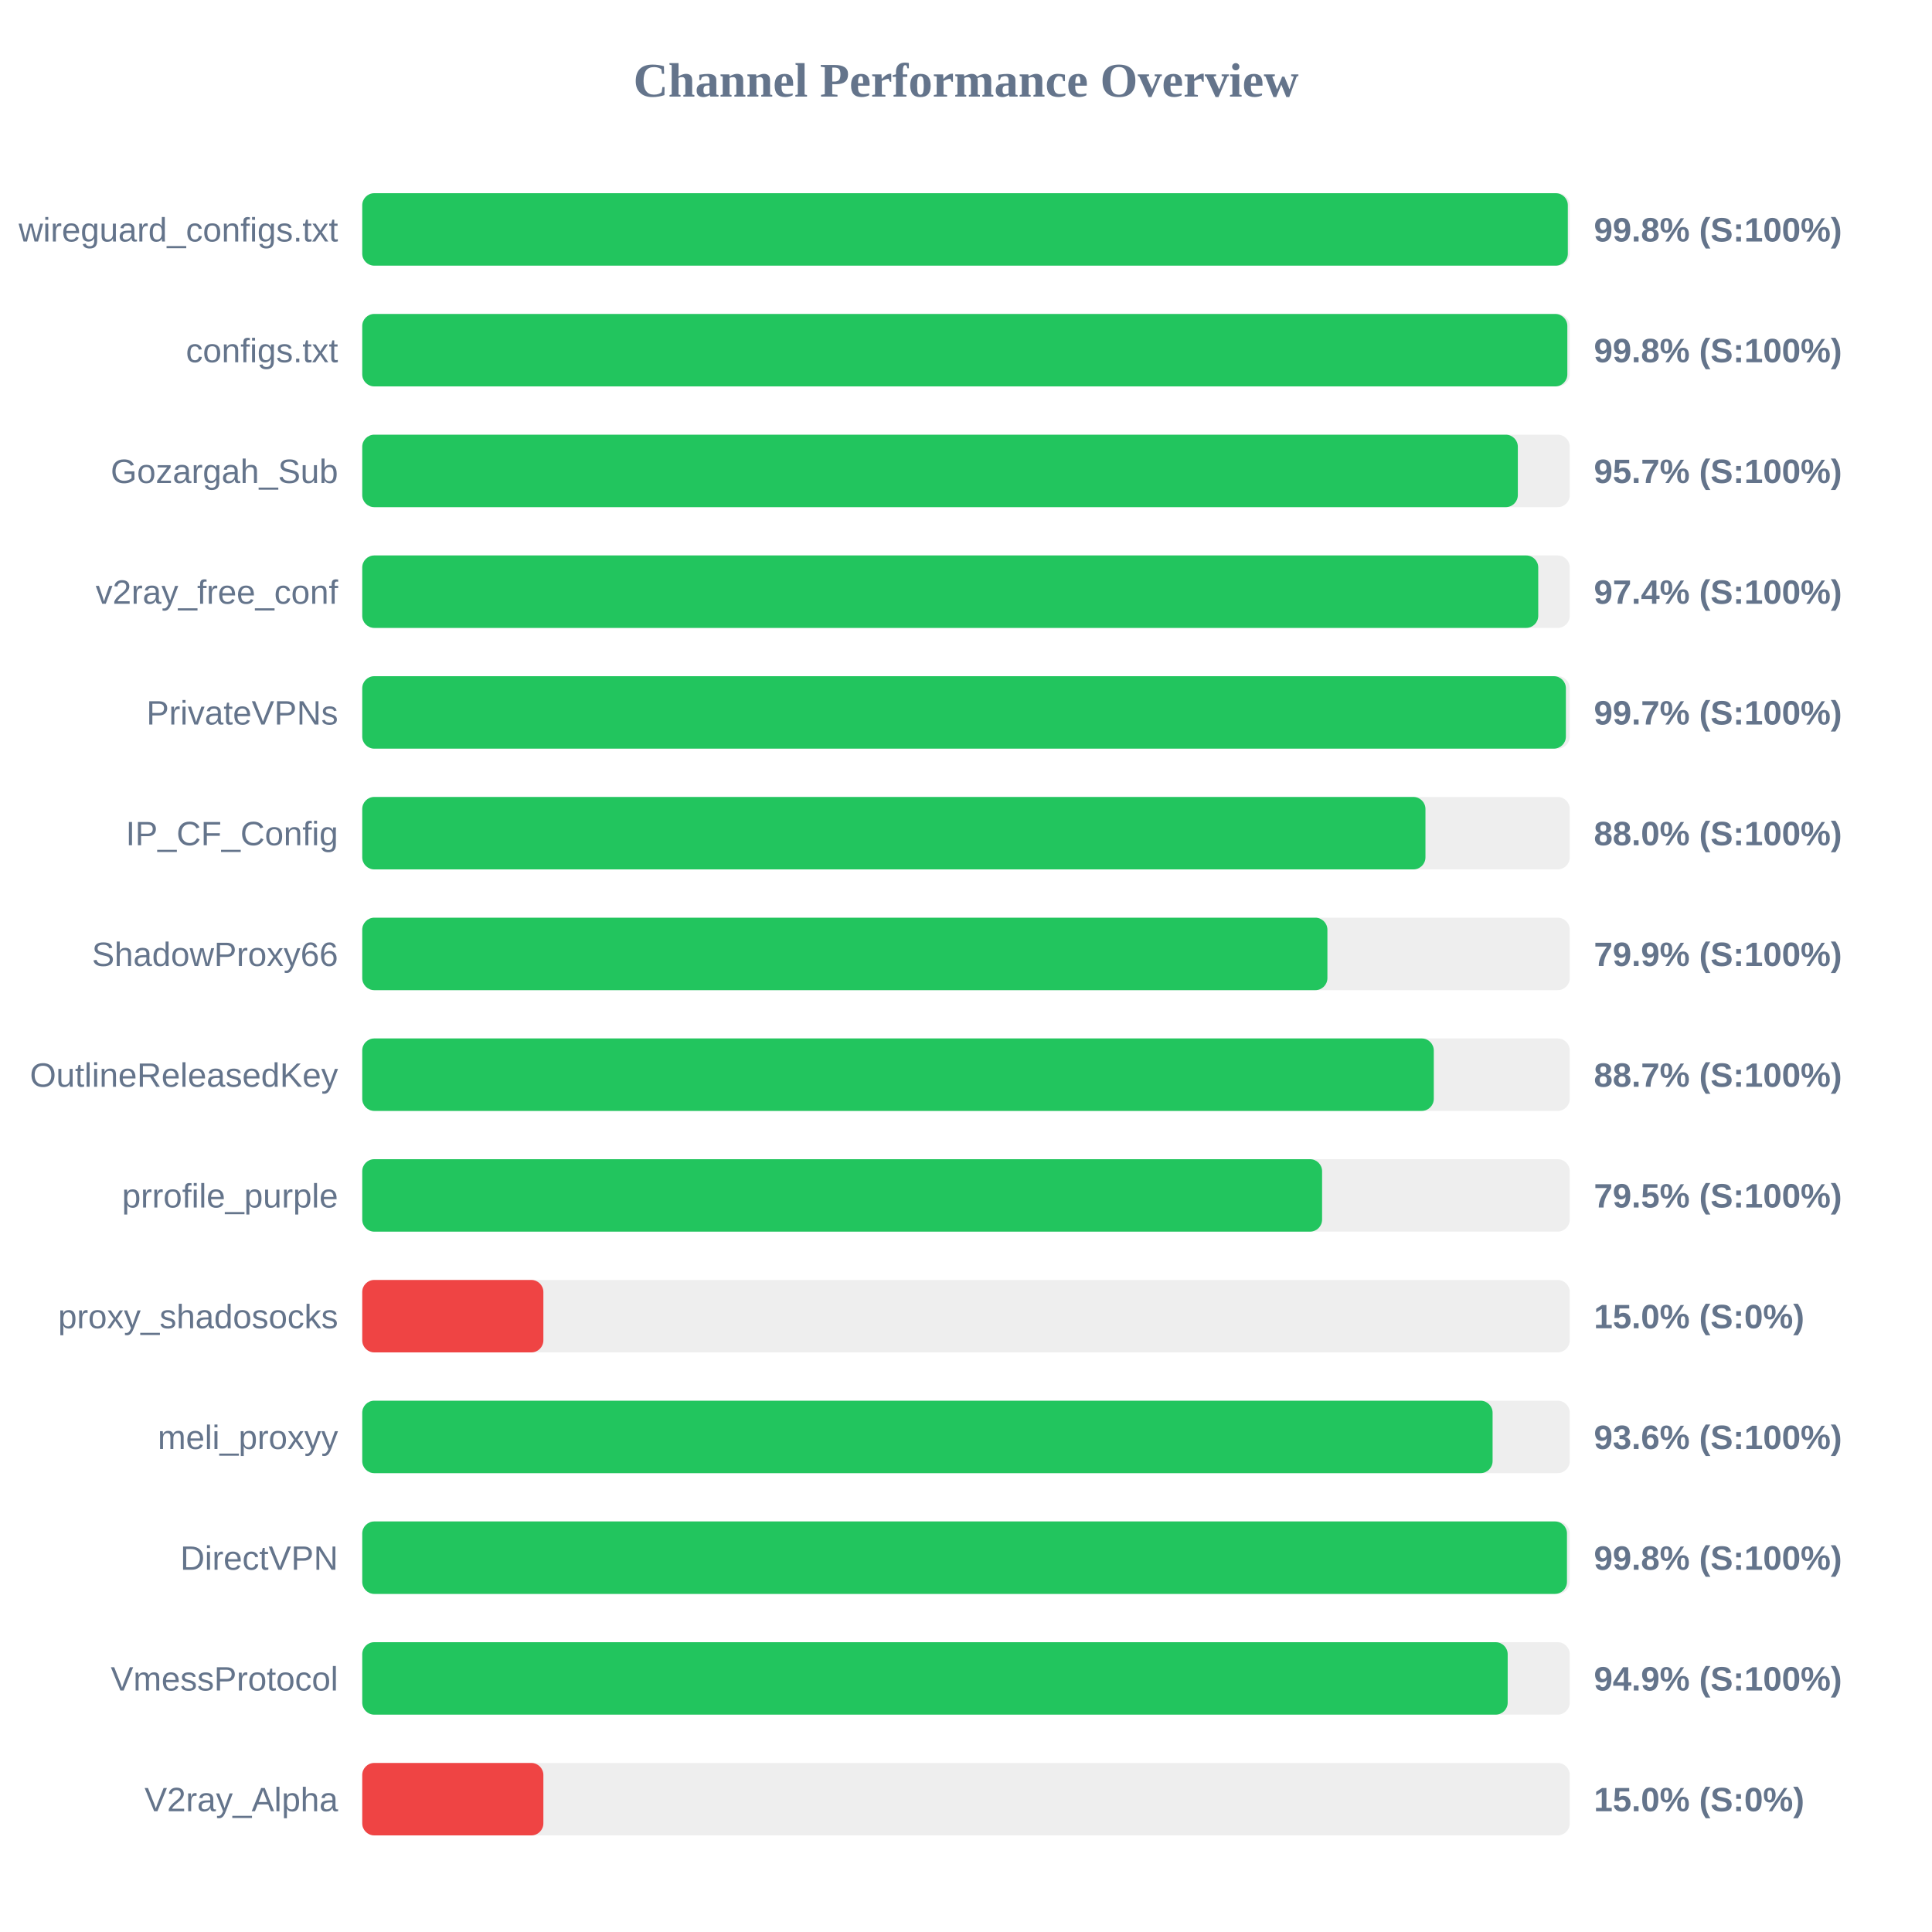
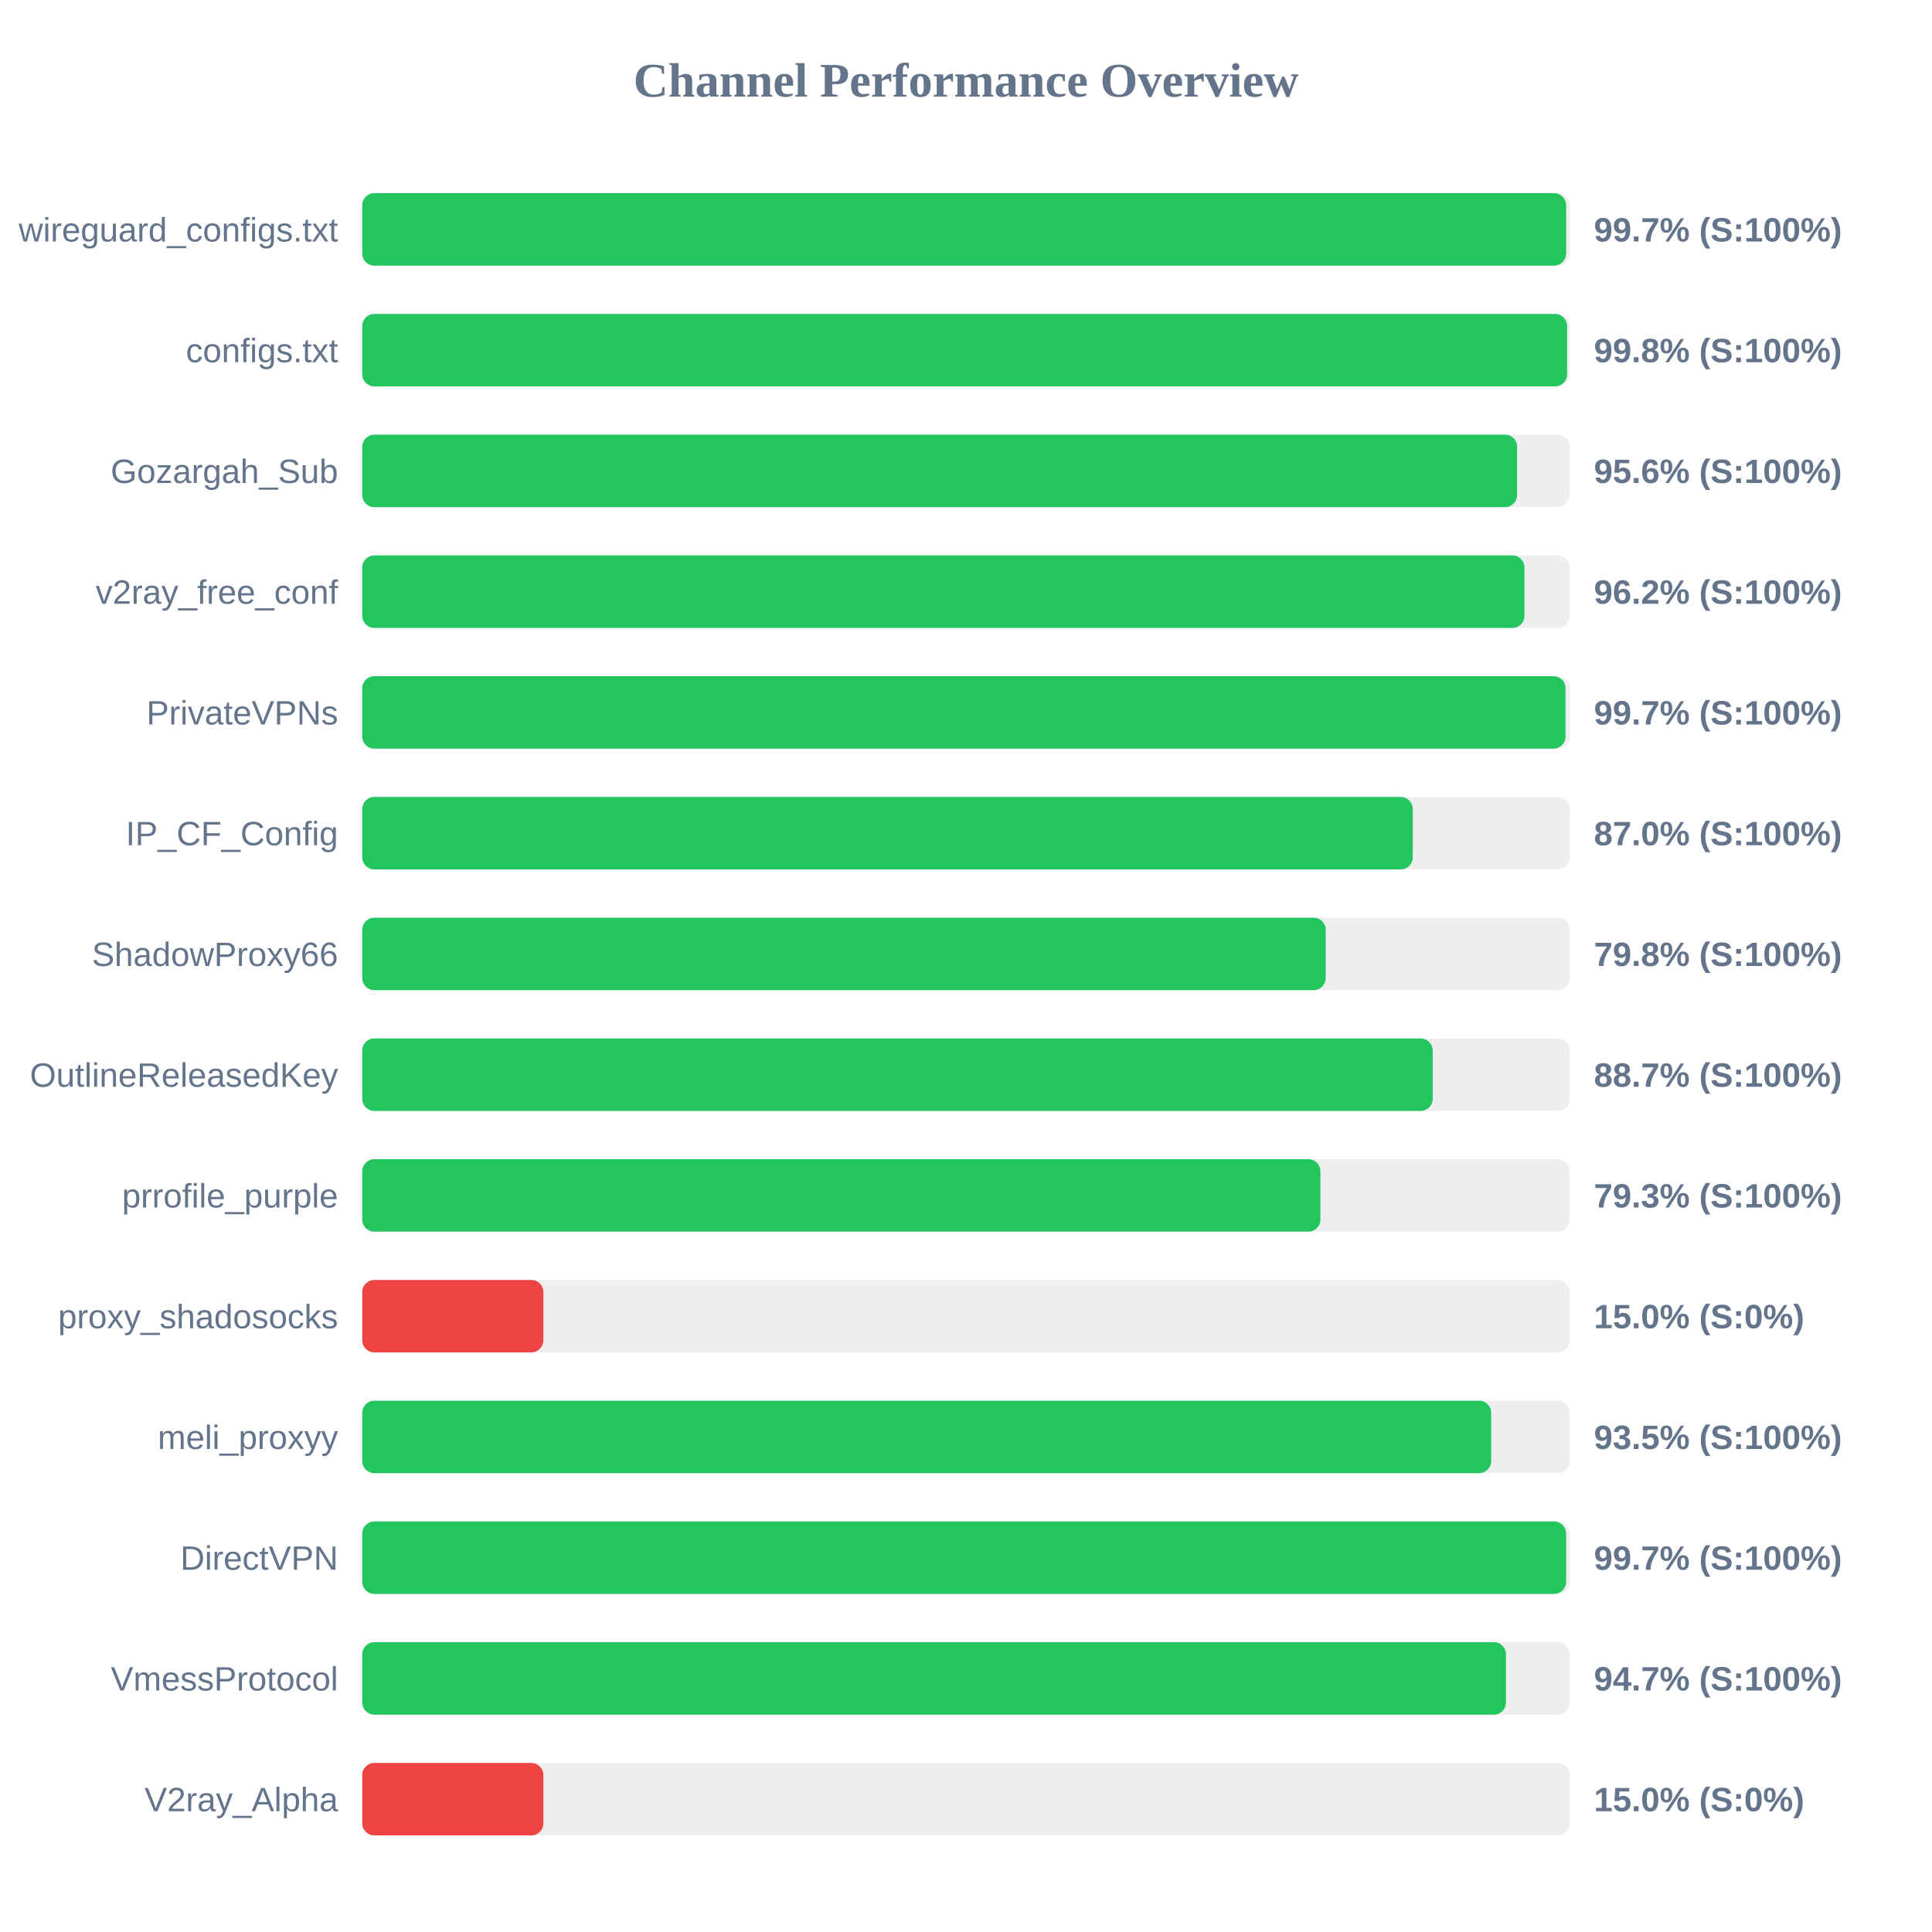
<svg xmlns="http://www.w3.org/2000/svg" width="800" height="800" version="1.1">
  <style>
        .row { font: 14px Arial; fill: #64748b; }
        .score { font: bold 14px Arial; fill: #64748b; }
    </style>
  <text x="400" y="40" text-anchor="middle" font-size="20px" font-weight="bold" fill="#64748b">Channel Performance Overview</text>
  <rect x="150" y="80" width="500" height="30" fill="#eee" rx="5" />
-   <rect x="150" y="80" width="499.2" height="30" fill="#22c55e" rx="5" />
+   <rect x="150" y="80" width="498.5" height="30" fill="#22c55e" rx="5" />
  <text x="140" y="100" text-anchor="end" class="row">wireguard_configs.txt</text>
-   <text x="660" y="100" text-anchor="start" class="score">99.8% (S:100%)</text>
+   <text x="660" y="100" text-anchor="start" class="score">99.7% (S:100%)</text>
  <rect x="150" y="130" width="500" height="30" fill="#eee" rx="5" />
-   <rect x="150" y="130" width="499.0" height="30" fill="#22c55e" rx="5" />
+   <rect x="150" y="130" width="498.9" height="30" fill="#22c55e" rx="5" />
  <text x="140" y="150" text-anchor="end" class="row">configs.txt</text>
  <text x="660" y="150" text-anchor="start" class="score">99.8% (S:100%)</text>
  <rect x="150" y="180" width="500" height="30" fill="#eee" rx="5" />
-   <rect x="150" y="180" width="478.5" height="30" fill="#22c55e" rx="5" />
+   <rect x="150" y="180" width="478.2" height="30" fill="#22c55e" rx="5" />
  <text x="140" y="200" text-anchor="end" class="row">Gozargah_Sub</text>
-   <text x="660" y="200" text-anchor="start" class="score">95.7% (S:100%)</text>
+   <text x="660" y="200" text-anchor="start" class="score">95.6% (S:100%)</text>
  <rect x="150" y="230" width="500" height="30" fill="#eee" rx="5" />
-   <rect x="150" y="230" width="486.95" height="30" fill="#22c55e" rx="5" />
+   <rect x="150" y="230" width="481.25" height="30" fill="#22c55e" rx="5" />
  <text x="140" y="250" text-anchor="end" class="row">v2ray_free_conf</text>
-   <text x="660" y="250" text-anchor="start" class="score">97.4% (S:100%)</text>
+   <text x="660" y="250" text-anchor="start" class="score">96.2% (S:100%)</text>
  <rect x="150" y="280" width="500" height="30" fill="#eee" rx="5" />
-   <rect x="150" y="280" width="498.4" height="30" fill="#22c55e" rx="5" />
+   <rect x="150" y="280" width="498.25" height="30" fill="#22c55e" rx="5" />
  <text x="140" y="300" text-anchor="end" class="row">PrivateVPNs</text>
  <text x="660" y="300" text-anchor="start" class="score">99.7% (S:100%)</text>
  <rect x="150" y="330" width="500" height="30" fill="#eee" rx="5" />
-   <rect x="150" y="330" width="440.25" height="30" fill="#22c55e" rx="5" />
+   <rect x="150" y="330" width="435.0" height="30" fill="#22c55e" rx="5" />
  <text x="140" y="350" text-anchor="end" class="row">IP_CF_Config</text>
-   <text x="660" y="350" text-anchor="start" class="score">88.0% (S:100%)</text>
+   <text x="660" y="350" text-anchor="start" class="score">87.0% (S:100%)</text>
  <rect x="150" y="380" width="500" height="30" fill="#eee" rx="5" />
-   <rect x="150" y="380" width="399.65" height="30" fill="#22c55e" rx="5" />
+   <rect x="150" y="380" width="398.95" height="30" fill="#22c55e" rx="5" />
  <text x="140" y="400" text-anchor="end" class="row">ShadowProxy66</text>
-   <text x="660" y="400" text-anchor="start" class="score">79.9% (S:100%)</text>
+   <text x="660" y="400" text-anchor="start" class="score">79.8% (S:100%)</text>
  <rect x="150" y="430" width="500" height="30" fill="#eee" rx="5" />
-   <rect x="150" y="430" width="443.7" height="30" fill="#22c55e" rx="5" />
+   <rect x="150" y="430" width="443.25" height="30" fill="#22c55e" rx="5" />
  <text x="140" y="450" text-anchor="end" class="row">OutlineReleasedKey</text>
  <text x="660" y="450" text-anchor="start" class="score">88.7% (S:100%)</text>
  <rect x="150" y="480" width="500" height="30" fill="#eee" rx="5" />
-   <rect x="150" y="480" width="397.45" height="30" fill="#22c55e" rx="5" />
+   <rect x="150" y="480" width="396.75" height="30" fill="#22c55e" rx="5" />
  <text x="140" y="500" text-anchor="end" class="row">prrofile_purple</text>
-   <text x="660" y="500" text-anchor="start" class="score">79.5% (S:100%)</text>
+   <text x="660" y="500" text-anchor="start" class="score">79.3% (S:100%)</text>
  <rect x="150" y="530" width="500" height="30" fill="#eee" rx="5" />
  <rect x="150" y="530" width="75.0" height="30" fill="#ef4444" rx="5" />
  <text x="140" y="550" text-anchor="end" class="row">proxy_shadosocks</text>
  <text x="660" y="550" text-anchor="start" class="score">15.0% (S:0%)</text>
  <rect x="150" y="580" width="500" height="30" fill="#eee" rx="5" />
-   <rect x="150" y="580" width="468.05" height="30" fill="#22c55e" rx="5" />
+   <rect x="150" y="580" width="467.45" height="30" fill="#22c55e" rx="5" />
  <text x="140" y="600" text-anchor="end" class="row">meli_proxyy</text>
-   <text x="660" y="600" text-anchor="start" class="score">93.6% (S:100%)</text>
+   <text x="660" y="600" text-anchor="start" class="score">93.5% (S:100%)</text>
  <rect x="150" y="630" width="500" height="30" fill="#eee" rx="5" />
-   <rect x="150" y="630" width="498.85" height="30" fill="#22c55e" rx="5" />
+   <rect x="150" y="630" width="498.5" height="30" fill="#22c55e" rx="5" />
  <text x="140" y="650" text-anchor="end" class="row">DirectVPN</text>
-   <text x="660" y="650" text-anchor="start" class="score">99.8% (S:100%)</text>
+   <text x="660" y="650" text-anchor="start" class="score">99.7% (S:100%)</text>
  <rect x="150" y="680" width="500" height="30" fill="#eee" rx="5" />
-   <rect x="150" y="680" width="474.3" height="30" fill="#22c55e" rx="5" />
+   <rect x="150" y="680" width="473.6" height="30" fill="#22c55e" rx="5" />
  <text x="140" y="700" text-anchor="end" class="row">VmessProtocol</text>
-   <text x="660" y="700" text-anchor="start" class="score">94.9% (S:100%)</text>
+   <text x="660" y="700" text-anchor="start" class="score">94.7% (S:100%)</text>
  <rect x="150" y="730" width="500" height="30" fill="#eee" rx="5" />
  <rect x="150" y="730" width="75.0" height="30" fill="#ef4444" rx="5" />
  <text x="140" y="750" text-anchor="end" class="row">V2ray_Alpha</text>
  <text x="660" y="750" text-anchor="start" class="score">15.0% (S:0%)</text>
</svg>
